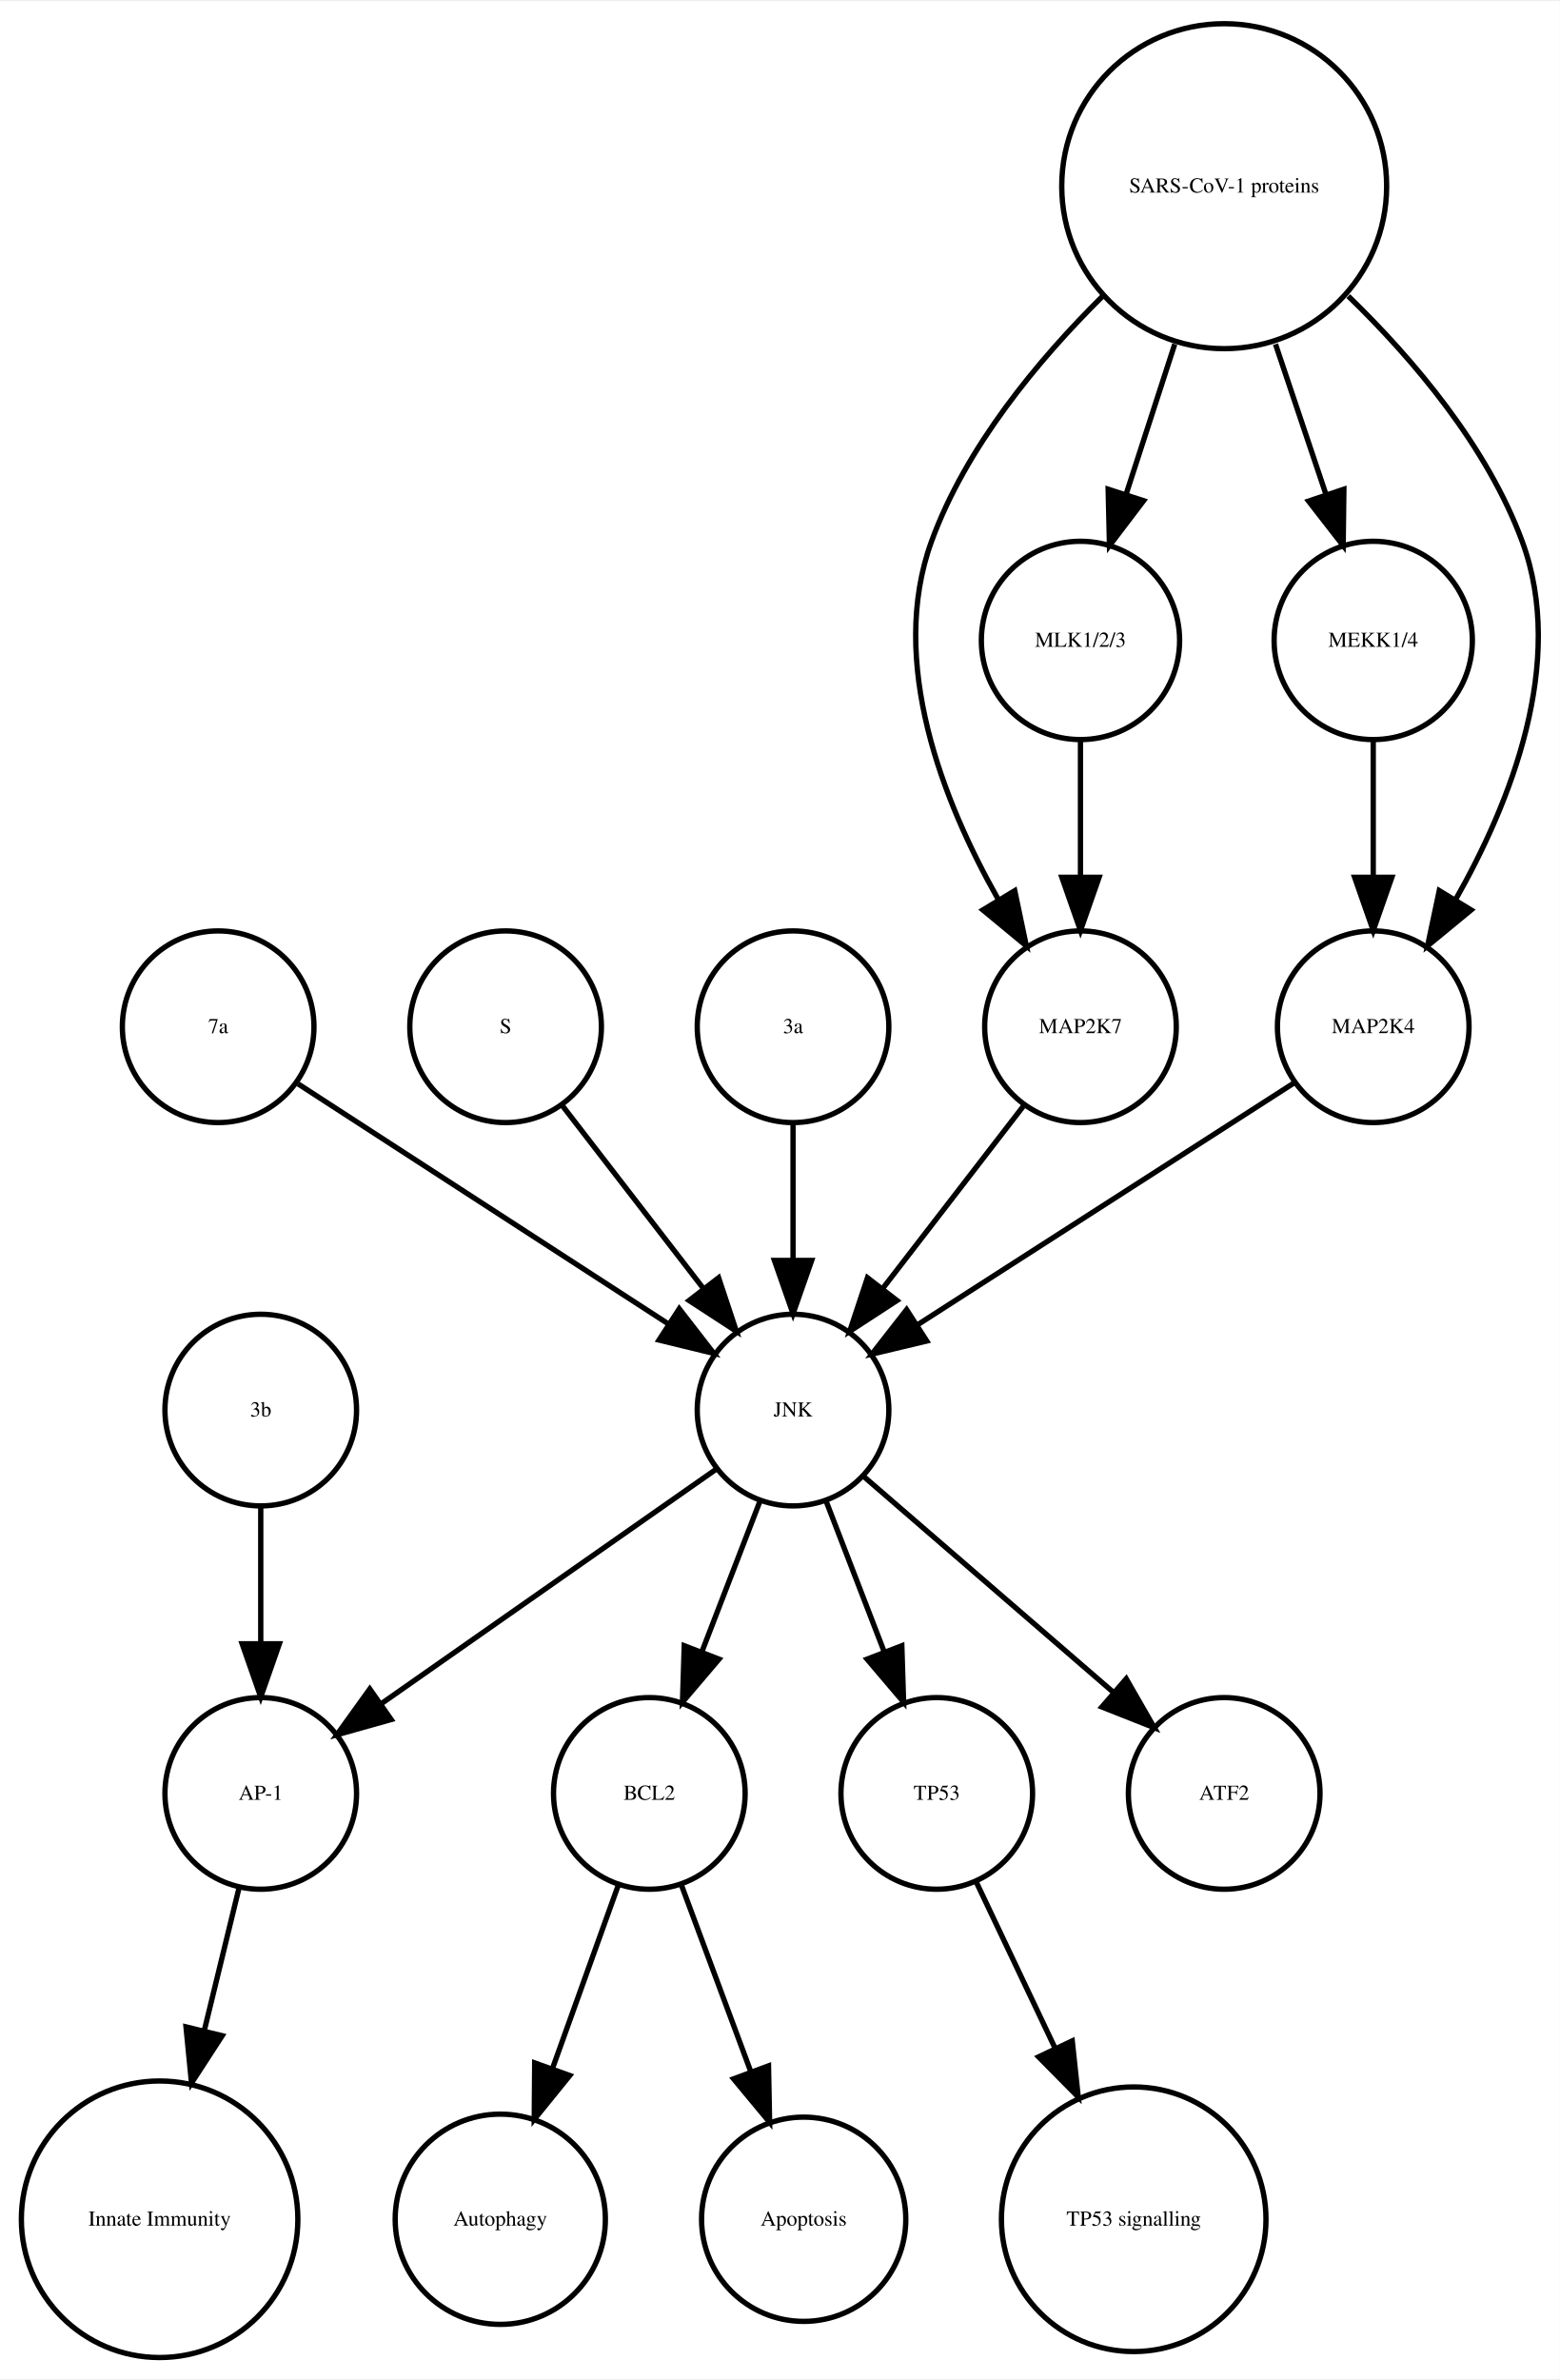
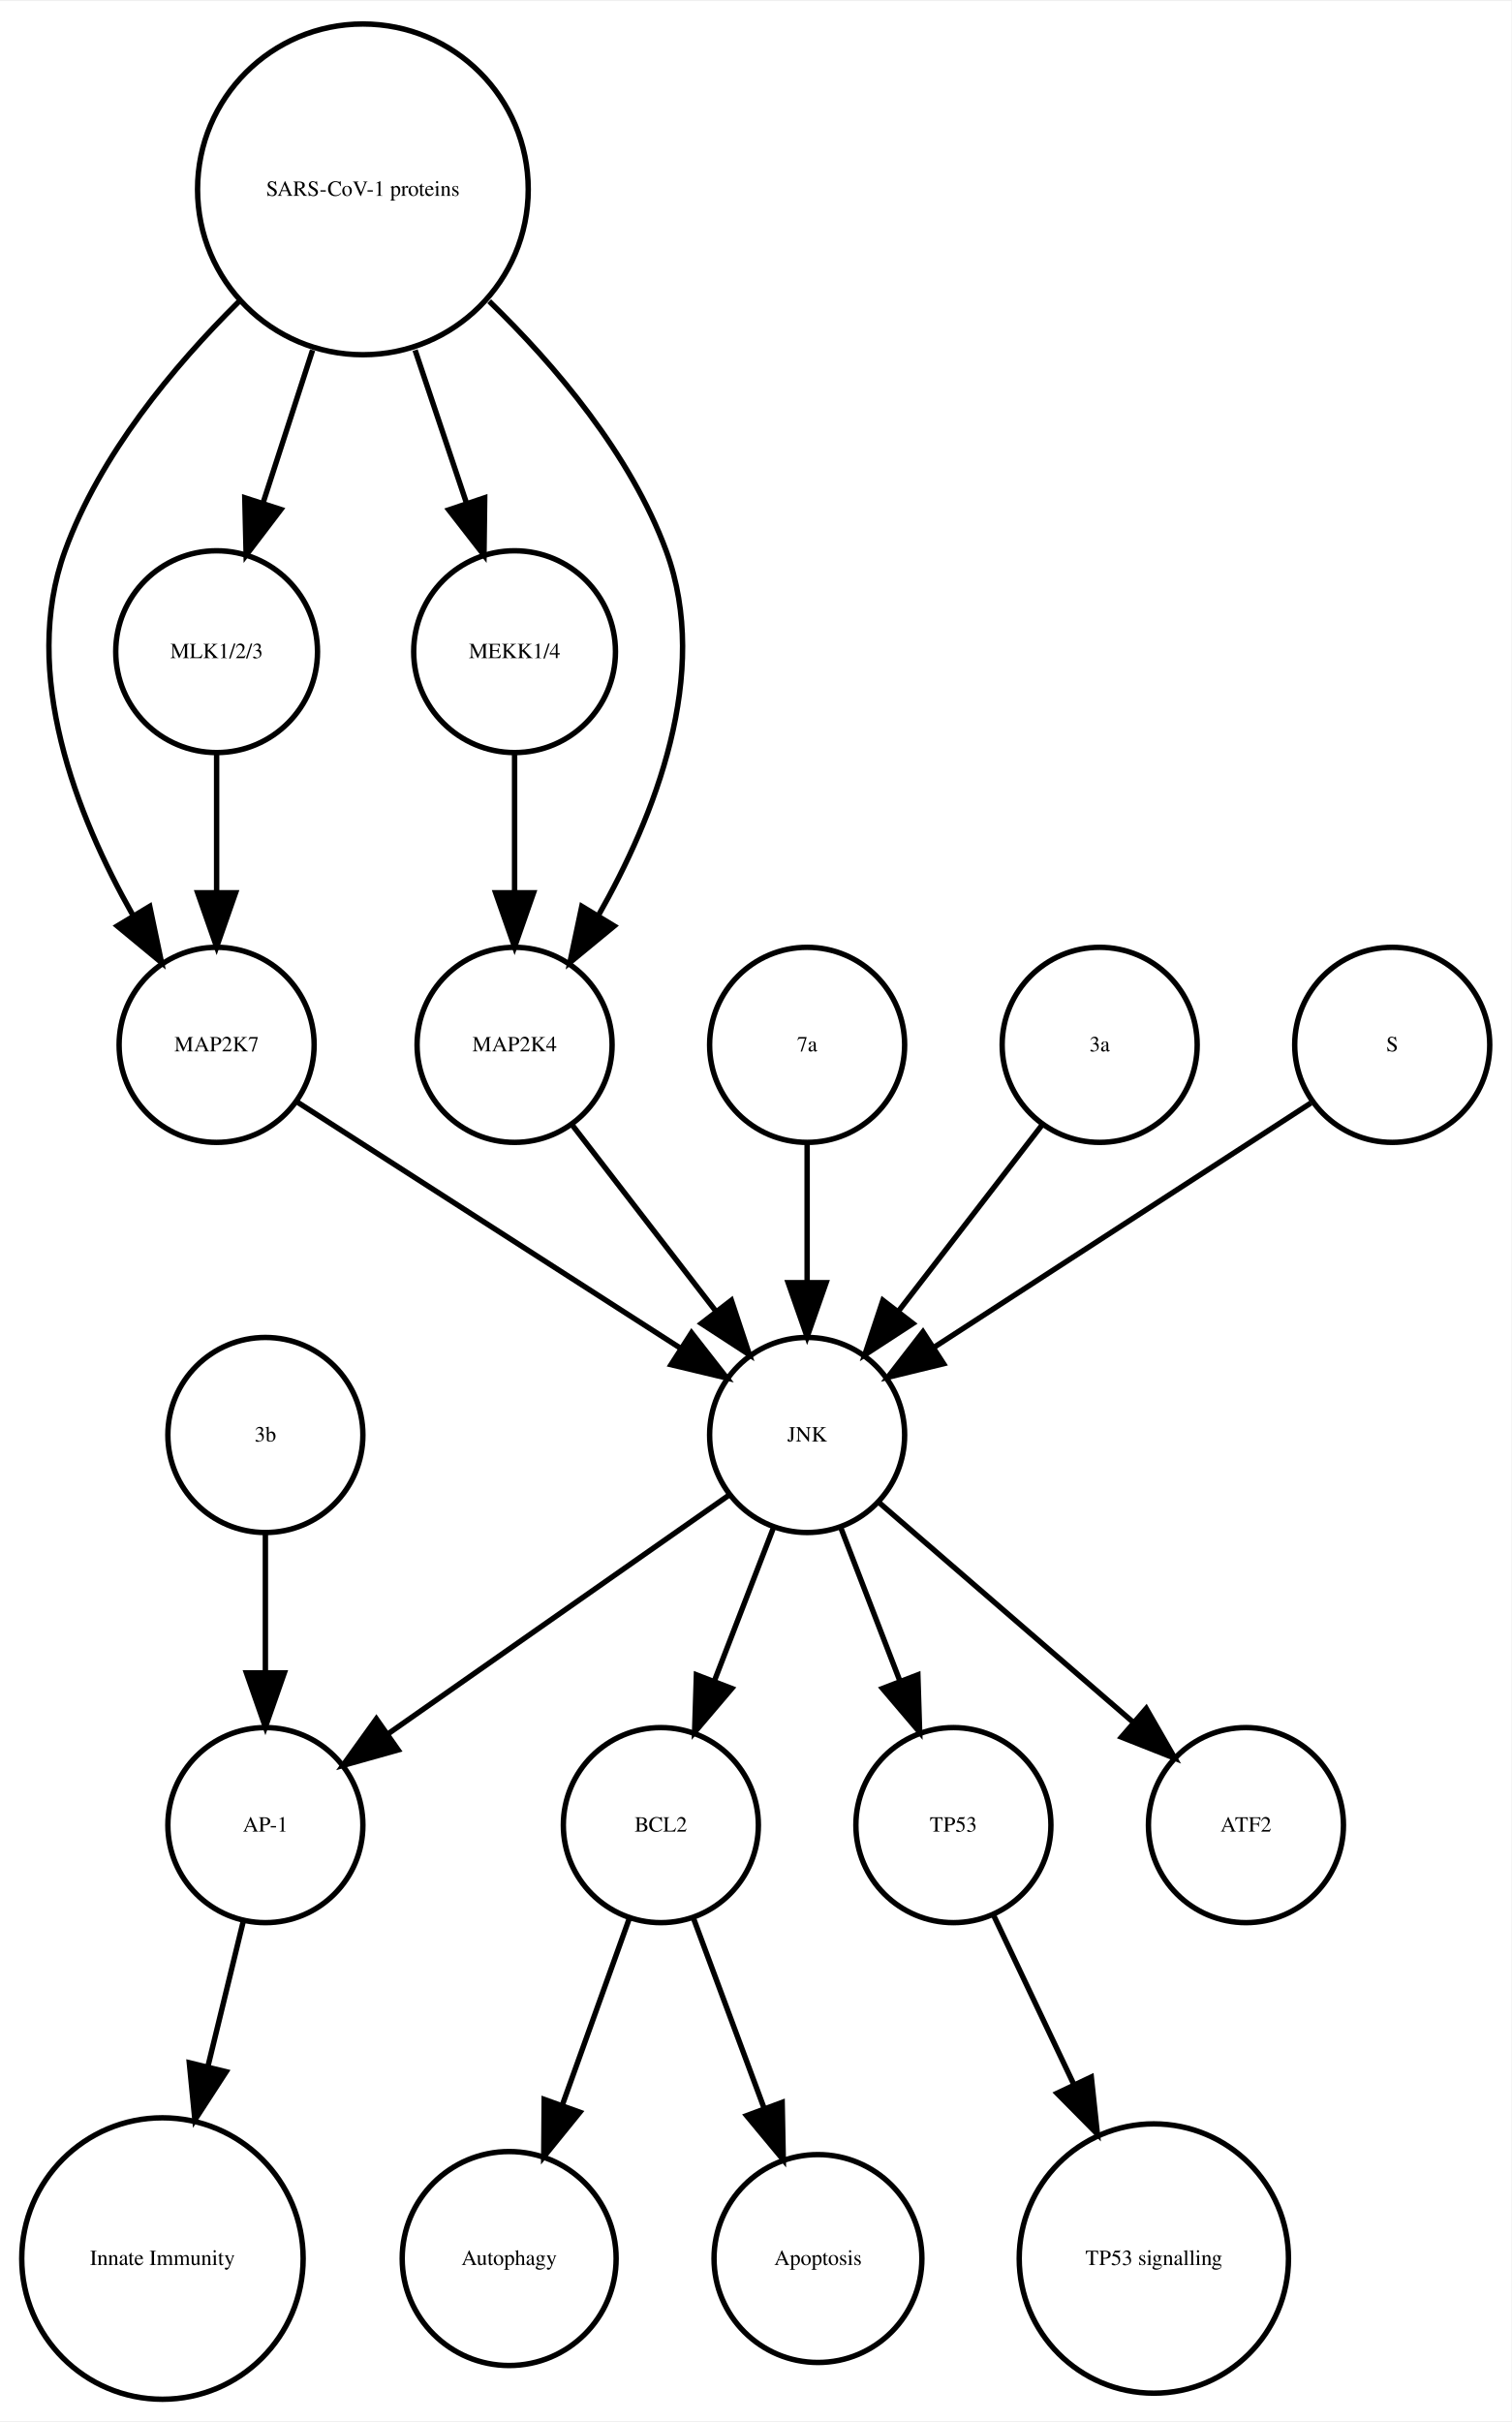
- <svg xmlns="http://www.w3.org/2000/svg" width="293pt" height="447pt" viewBox="0.00 0.00 293.02 446.61">
+ <svg xmlns="http://www.w3.org/2000/svg" width="279pt" height="447pt" viewBox="0.00 0.00 278.99 446.61">
  <g id="graph0" class="graph" transform="scale(1 1) rotate(0) translate(4 442.614)">
-     <polygon fill="white" stroke="none" points="-4,4 -4,-442.614 289.022,-442.614 289.022,4 -4,4" />
+     <polygon fill="white" stroke="none" points="-4,4 -4,-442.614 274.986,-442.614 274.986,4 -4,4" />
    <g id="node1" class="node">
      <ellipse fill="none" stroke="black" cx="117.986" cy="-105.972" rx="18" ry="18" />
      <text text-anchor="middle" x="117.986" y="-104.772" font-family="Times,serif" font-size="4.00">BCL2</text>
    </g>
    <g id="node2" class="node">
      <ellipse fill="none" stroke="black" cx="89.986" cy="-25.986" rx="19.745" ry="19.745" />
      <text text-anchor="middle" x="89.986" y="-24.786" font-family="Times,serif" font-size="4.00">Autophagy</text>
    </g>
    <g id="edge1" class="edge">
      <path fill="none" stroke="black" d="M112.185,-88.814C108.616,-78.876 103.951,-65.882 99.819,-54.373" />
      <polygon fill="black" stroke="black" points="103.039,-52.985 96.366,-44.756 96.451,-55.35 103.039,-52.985" />
    </g>
    <g id="node7" class="node">
      <ellipse fill="none" stroke="black" cx="146.986" cy="-25.986" rx="19.184" ry="19.184" />
      <text text-anchor="middle" x="146.986" y="-24.786" font-family="Times,serif" font-size="4.00">Apoptosis</text>
    </g>
    <g id="edge2" class="edge">
      <path fill="none" stroke="black" d="M123.995,-88.814C127.742,-78.738 132.657,-65.521 136.98,-53.895" />
      <polygon fill="black" stroke="black" points="140.378,-54.799 140.583,-44.206 133.817,-52.359 140.378,-54.799" />
    </g>
    <g id="node3" class="node">
      <ellipse fill="none" stroke="black" cx="44.986" cy="-105.972" rx="18" ry="18" />
      <text text-anchor="middle" x="44.986" y="-104.772" font-family="Times,serif" font-size="4.00">AP-1</text>
    </g>
    <g id="node4" class="node">
      <ellipse fill="none" stroke="black" cx="25.986" cy="-25.986" rx="25.972" ry="25.972" />
      <text text-anchor="middle" x="25.986" y="-24.786" font-family="Times,serif" font-size="4.00">Innate Immunity</text>
    </g>
    <g id="edge3" class="edge">
      <path fill="none" stroke="black" d="M40.864,-88.05C38.956,-80.221 36.617,-70.621 34.364,-61.371" />
      <polygon fill="black" stroke="black" points="37.744,-60.46 31.976,-51.573 30.943,-62.117 37.744,-60.46" />
    </g>
    <g id="node5" class="node">
      <ellipse fill="none" stroke="black" cx="171.986" cy="-105.972" rx="18" ry="18" />
      <text text-anchor="middle" x="171.986" y="-104.772" font-family="Times,serif" font-size="4.00">TP53</text>
    </g>
    <g id="node6" class="node">
      <ellipse fill="none" stroke="black" cx="208.986" cy="-25.986" rx="24.851" ry="24.851" />
      <text text-anchor="middle" x="208.986" y="-24.786" font-family="Times,serif" font-size="4.00">TP53 signalling</text>
    </g>
    <g id="edge4" class="edge">
      <path fill="none" stroke="black" d="M179.474,-89.191C183.72,-80.24 189.183,-68.725 194.253,-58.04" />
      <polygon fill="black" stroke="black" points="197.441,-59.485 198.566,-48.95 191.117,-56.484 197.441,-59.485" />
    </g>
    <g id="node8" class="node">
+       <ellipse fill="none" stroke="black" cx="35.986" cy="-249.972" rx="18" ry="18" />
+       <text text-anchor="middle" x="35.986" y="-248.772" font-family="Times,serif" font-size="4.00">MAP2K7</text>
+     </g>
+     <g id="node12" class="node">
+       <ellipse fill="none" stroke="black" cx="144.986" cy="-177.972" rx="18" ry="18" />
+       <text text-anchor="middle" x="144.986" y="-176.772" font-family="Times,serif" font-size="4.00">JNK</text>
+     </g>
+     <g id="edge5" class="edge">
+       <path fill="none" stroke="black" d="M50.686,-239.532C68.889,-227.842 100.117,-207.788 121.618,-193.98" />
+       <polygon fill="black" stroke="black" points="123.648,-196.836 130.171,-188.487 119.865,-190.946 123.648,-196.836" />
+     </g>
+     <g id="node9" class="node">
+       <ellipse fill="none" stroke="black" cx="144.986" cy="-249.972" rx="18" ry="18" />
+       <text text-anchor="middle" x="144.986" y="-248.772" font-family="Times,serif" font-size="4.00">7a</text>
+     </g>
+     <g id="edge6" class="edge">
+       <path fill="none" stroke="black" d="M144.986,-231.669C144.986,-223.955 144.986,-214.685 144.986,-206.085" />
+       <polygon fill="black" stroke="black" points="148.486,-206.077 144.986,-196.077 141.486,-206.077 148.486,-206.077" />
+     </g>
+     <g id="node10" class="node">
+       <ellipse fill="none" stroke="black" cx="44.986" cy="-177.972" rx="18" ry="18" />
+       <text text-anchor="middle" x="44.986" y="-176.772" font-family="Times,serif" font-size="4.00">3b</text>
+     </g>
+     <g id="edge7" class="edge">
+       <path fill="none" stroke="black" d="M44.986,-159.669C44.986,-151.955 44.986,-142.685 44.986,-134.085" />
+       <polygon fill="black" stroke="black" points="48.486,-134.077 44.986,-124.077 41.486,-134.077 48.486,-134.077" />
+     </g>
+     <g id="node11" class="node">
+       <ellipse fill="none" stroke="black" cx="198.986" cy="-249.972" rx="18" ry="18" />
+       <text text-anchor="middle" x="198.986" y="-248.772" font-family="Times,serif" font-size="4.00">3a</text>
+     </g>
+     <g id="edge8" class="edge">
+       <path fill="none" stroke="black" d="M188.318,-235.143C180.774,-225.363 170.505,-212.052 161.857,-200.843" />
+       <polygon fill="black" stroke="black" points="164.512,-198.553 155.633,-192.773 158.97,-202.829 164.512,-198.553" />
+     </g>
+     <g id="edge10" class="edge">
+       <path fill="none" stroke="black" d="M138.724,-160.737C135.487,-152.344 131.461,-141.907 127.82,-132.468" />
+       <polygon fill="black" stroke="black" points="131.079,-131.19 124.214,-123.12 124.548,-133.709 131.079,-131.19" />
+     </g>
+     <g id="edge9" class="edge">
+       <path fill="none" stroke="black" d="M130.659,-166.943C114.173,-155.403 86.893,-136.307 67.549,-122.766" />
+       <polygon fill="black" stroke="black" points="69.487,-119.85 59.287,-116.983 65.472,-125.585 69.487,-119.85" />
+     </g>
+     <g id="edge12" class="edge">
+       <path fill="none" stroke="black" d="M151.248,-160.737C154.486,-152.344 158.511,-141.907 162.152,-132.468" />
+       <polygon fill="black" stroke="black" points="165.425,-133.709 165.758,-123.12 158.894,-131.19 165.425,-133.709" />
+     </g>
+     <g id="node18" class="node">
      <ellipse fill="none" stroke="black" cx="225.986" cy="-105.972" rx="18" ry="18" />
      <text text-anchor="middle" x="225.986" y="-104.772" font-family="Times,serif" font-size="4.00">ATF2</text>
    </g>
-     <g id="node9" class="node">
-       <ellipse fill="none" stroke="black" cx="44.986" cy="-177.972" rx="18" ry="18" />
-       <text text-anchor="middle" x="44.986" y="-176.772" font-family="Times,serif" font-size="4.00">3b</text>
+     <g id="edge11" class="edge">
+       <path fill="none" stroke="black" d="M158.362,-165.413C171.101,-154.404 190.465,-137.669 205.213,-124.925" />
+       <polygon fill="black" stroke="black" points="207.582,-127.503 212.86,-118.316 203.005,-122.207 207.582,-127.503" />
    </g>
-     <g id="edge5" class="edge">
-       <path fill="none" stroke="black" d="M44.986,-159.669C44.986,-151.955 44.986,-142.685 44.986,-134.085" />
-       <polygon fill="black" stroke="black" points="48.486,-134.077 44.986,-124.077 41.486,-134.077 48.486,-134.077" />
+     <g id="node13" class="node">
+       <ellipse fill="none" stroke="black" cx="35.986" cy="-322.534" rx="18.623" ry="18.623" />
+       <text text-anchor="middle" x="35.986" y="-321.334" font-family="Times,serif" font-size="4.00">MLK1/2/3</text>
    </g>
-     <g id="node10" class="node">
-       <ellipse fill="none" stroke="black" cx="36.986" cy="-249.972" rx="18" ry="18" />
-       <text text-anchor="middle" x="36.986" y="-248.772" font-family="Times,serif" font-size="4.00">7a</text>
+     <g id="edge13" class="edge">
+       <path fill="none" stroke="black" d="M35.986,-303.728C35.986,-295.949 35.986,-286.654 35.986,-278.049" />
+       <polygon fill="black" stroke="black" points="39.486,-278.042 35.986,-268.042 32.486,-278.042 39.486,-278.042" />
+     </g>
+     <g id="node14" class="node">
+       <ellipse fill="none" stroke="black" cx="90.986" cy="-322.534" rx="18.623" ry="18.623" />
+       <text text-anchor="middle" x="90.986" y="-321.334" font-family="Times,serif" font-size="4.00">MEKK1/4</text>
    </g>
    <g id="node15" class="node">
-       <ellipse fill="none" stroke="black" cx="144.986" cy="-177.972" rx="18" ry="18" />
-       <text text-anchor="middle" x="144.986" y="-176.772" font-family="Times,serif" font-size="4.00">JNK</text>
+       <ellipse fill="none" stroke="black" cx="90.986" cy="-249.972" rx="18" ry="18" />
+       <text text-anchor="middle" x="90.986" y="-248.772" font-family="Times,serif" font-size="4.00">MAP2K4</text>
    </g>
-     <g id="edge6" class="edge">
-       <path fill="none" stroke="black" d="M52.003,-239.239C70.058,-227.537 100.561,-207.766 121.683,-194.076" />
-       <polygon fill="black" stroke="black" points="123.609,-196.999 130.097,-188.623 119.802,-191.125 123.609,-196.999" />
+     <g id="edge14" class="edge">
+       <path fill="none" stroke="black" d="M90.986,-303.728C90.986,-295.949 90.986,-286.654 90.986,-278.049" />
+       <polygon fill="black" stroke="black" points="94.486,-278.042 90.986,-268.042 87.486,-278.042 94.486,-278.042" />
    </g>
-     <g id="node11" class="node">
-       <ellipse fill="none" stroke="black" cx="90.986" cy="-249.972" rx="18" ry="18" />
-       <text text-anchor="middle" x="90.986" y="-248.772" font-family="Times,serif" font-size="4.00">S</text>
-     </g>
-     <g id="edge7" class="edge">
+     <g id="edge15" class="edge">
      <path fill="none" stroke="black" d="M101.655,-235.143C109.199,-225.363 119.467,-212.052 128.115,-200.843" />
      <polygon fill="black" stroke="black" points="131.003,-202.829 134.34,-192.773 125.46,-198.553 131.003,-202.829" />
    </g>
-     <g id="node12" class="node">
-       <ellipse fill="none" stroke="black" cx="144.986" cy="-249.972" rx="18" ry="18" />
-       <text text-anchor="middle" x="144.986" y="-248.772" font-family="Times,serif" font-size="4.00">3a</text>
+     <g id="node16" class="node">
+       <ellipse fill="none" stroke="black" cx="62.986" cy="-407.855" rx="30.52" ry="30.52" />
+       <text text-anchor="middle" x="62.986" y="-406.655" font-family="Times,serif" font-size="4.00">SARS-CoV-1 proteins</text>
    </g>
-     <g id="edge8" class="edge">
-       <path fill="none" stroke="black" d="M144.986,-231.669C144.986,-223.955 144.986,-214.685 144.986,-206.085" />
-       <polygon fill="black" stroke="black" points="148.486,-206.077 144.986,-196.077 141.486,-206.077 148.486,-206.077" />
+     <g id="edge18" class="edge">
+       <path fill="none" stroke="black" d="M40.078,-387.124C28.023,-375.185 14.437,-358.862 7.986,-341.095 -0.204,-318.539 10.144,-292.292 20.497,-273.961" />
+       <polygon fill="black" stroke="black" points="23.64,-275.528 25.814,-265.158 17.648,-271.909 23.64,-275.528" />
    </g>
-     <g id="node13" class="node">
-       <ellipse fill="none" stroke="black" cx="198.986" cy="-249.972" rx="18" ry="18" />
-       <text text-anchor="middle" x="198.986" y="-248.772" font-family="Times,serif" font-size="4.00">MAP2K7</text>
+     <g id="edge19" class="edge">
+       <path fill="none" stroke="black" d="M53.694,-378.18C50.724,-369.014 47.452,-358.916 44.537,-349.921" />
+       <polygon fill="black" stroke="black" points="47.845,-348.776 41.433,-340.342 41.186,-350.934 47.845,-348.776" />
    </g>
-     <g id="edge9" class="edge">
-       <path fill="none" stroke="black" d="M188.318,-235.143C180.774,-225.363 170.505,-212.052 161.857,-200.843" />
-       <polygon fill="black" stroke="black" points="164.512,-198.553 155.633,-192.773 158.97,-202.829 164.512,-198.553" />
+     <g id="edge16" class="edge">
+       <path fill="none" stroke="black" d="M72.622,-378.18C75.703,-369.014 79.096,-358.916 82.119,-349.921" />
+       <polygon fill="black" stroke="black" points="85.47,-350.936 85.338,-340.342 78.835,-348.706 85.47,-350.936" />
    </g>
-     <g id="node14" class="node">
-       <ellipse fill="none" stroke="black" cx="198.986" cy="-322.534" rx="18.623" ry="18.623" />
-       <text text-anchor="middle" x="198.986" y="-321.334" font-family="Times,serif" font-size="4.00">MLK1/2/3</text>
-     </g>
-     <g id="edge10" class="edge">
-       <path fill="none" stroke="black" d="M198.986,-303.728C198.986,-295.949 198.986,-286.654 198.986,-278.049" />
-       <polygon fill="black" stroke="black" points="202.486,-278.042 198.986,-268.042 195.486,-278.042 202.486,-278.042" />
-     </g>
-     <g id="edge14" class="edge">
-       <path fill="none" stroke="black" d="M138.724,-160.737C135.487,-152.344 131.461,-141.907 127.82,-132.468" />
-       <polygon fill="black" stroke="black" points="131.079,-131.19 124.214,-123.12 124.548,-133.709 131.079,-131.19" />
-     </g>
-     <g id="edge12" class="edge">
-       <path fill="none" stroke="black" d="M130.659,-166.943C114.173,-155.403 86.893,-136.307 67.549,-122.766" />
-       <polygon fill="black" stroke="black" points="69.487,-119.85 59.287,-116.983 65.472,-125.585 69.487,-119.85" />
-     </g>
-     <g id="edge11" class="edge">
-       <path fill="none" stroke="black" d="M151.248,-160.737C154.486,-152.344 158.511,-141.907 162.152,-132.468" />
-       <polygon fill="black" stroke="black" points="165.425,-133.709 165.758,-123.12 158.894,-131.19 165.425,-133.709" />
-     </g>
-     <g id="edge13" class="edge">
-       <path fill="none" stroke="black" d="M158.362,-165.413C171.101,-154.404 190.465,-137.669 205.213,-124.925" />
-       <polygon fill="black" stroke="black" points="207.582,-127.503 212.86,-118.316 203.005,-122.207 207.582,-127.503" />
-     </g>
-     <g id="node16" class="node">
-       <ellipse fill="none" stroke="black" cx="253.986" cy="-322.534" rx="18.623" ry="18.623" />
-       <text text-anchor="middle" x="253.986" y="-321.334" font-family="Times,serif" font-size="4.00">MEKK1/4</text>
-     </g>
-     <g id="node18" class="node">
-       <ellipse fill="none" stroke="black" cx="253.986" cy="-249.972" rx="18" ry="18" />
-       <text text-anchor="middle" x="253.986" y="-248.772" font-family="Times,serif" font-size="4.00">MAP2K4</text>
-     </g>
-     <g id="edge15" class="edge">
-       <path fill="none" stroke="black" d="M253.986,-303.728C253.986,-295.949 253.986,-286.654 253.986,-278.049" />
-       <polygon fill="black" stroke="black" points="257.486,-278.042 253.986,-268.042 250.486,-278.042 257.486,-278.042" />
+     <g id="edge17" class="edge">
+       <path fill="none" stroke="black" d="M86.303,-387.204C98.574,-375.291 112.408,-358.967 118.986,-341.095 127.314,-318.472 116.819,-292.082 106.387,-273.729" />
+       <polygon fill="black" stroke="black" points="109.375,-271.907 101.196,-265.172 103.39,-275.537 109.375,-271.907" />
    </g>
    <g id="node17" class="node">
-       <ellipse fill="none" stroke="black" cx="225.986" cy="-407.855" rx="30.52" ry="30.52" />
-       <text text-anchor="middle" x="225.986" y="-406.655" font-family="Times,serif" font-size="4.00">SARS-CoV-1 proteins</text>
-     </g>
-     <g id="edge16" class="edge">
-       <path fill="none" stroke="black" d="M203.078,-387.124C191.023,-375.185 177.437,-358.862 170.986,-341.095 162.796,-318.539 173.144,-292.292 183.498,-273.961" />
-       <polygon fill="black" stroke="black" points="186.64,-275.528 188.814,-265.158 180.648,-271.909 186.64,-275.528" />
-     </g>
-     <g id="edge19" class="edge">
-       <path fill="none" stroke="black" d="M216.694,-378.18C213.724,-369.014 210.452,-358.916 207.537,-349.921" />
-       <polygon fill="black" stroke="black" points="210.845,-348.776 204.433,-340.342 204.186,-350.934 210.845,-348.776" />
-     </g>
-     <g id="edge17" class="edge">
-       <path fill="none" stroke="black" d="M235.622,-378.18C238.702,-369.014 242.096,-358.916 245.119,-349.921" />
-       <polygon fill="black" stroke="black" points="248.47,-350.936 248.338,-340.342 241.835,-348.706 248.47,-350.936" />
-     </g>
-     <g id="edge18" class="edge">
-       <path fill="none" stroke="black" d="M249.303,-387.204C261.574,-375.291 275.408,-358.967 281.986,-341.095 290.314,-318.472 279.819,-292.082 269.387,-273.729" />
-       <polygon fill="black" stroke="black" points="272.375,-271.907 264.196,-265.172 266.39,-275.537 272.375,-271.907" />
+       <ellipse fill="none" stroke="black" cx="252.986" cy="-249.972" rx="18" ry="18" />
+       <text text-anchor="middle" x="252.986" y="-248.772" font-family="Times,serif" font-size="4.00">S</text>
    </g>
    <g id="edge20" class="edge">
-       <path fill="none" stroke="black" d="M239.286,-239.532C221.083,-227.842 189.856,-207.788 168.355,-193.98" />
-       <polygon fill="black" stroke="black" points="170.107,-190.946 159.802,-188.487 166.325,-196.836 170.107,-190.946" />
+       <path fill="none" stroke="black" d="M237.969,-239.239C219.915,-227.537 189.411,-207.766 168.29,-194.076" />
+       <polygon fill="black" stroke="black" points="170.171,-191.125 159.876,-188.623 166.363,-196.999 170.171,-191.125" />
    </g>
  </g>
</svg>
